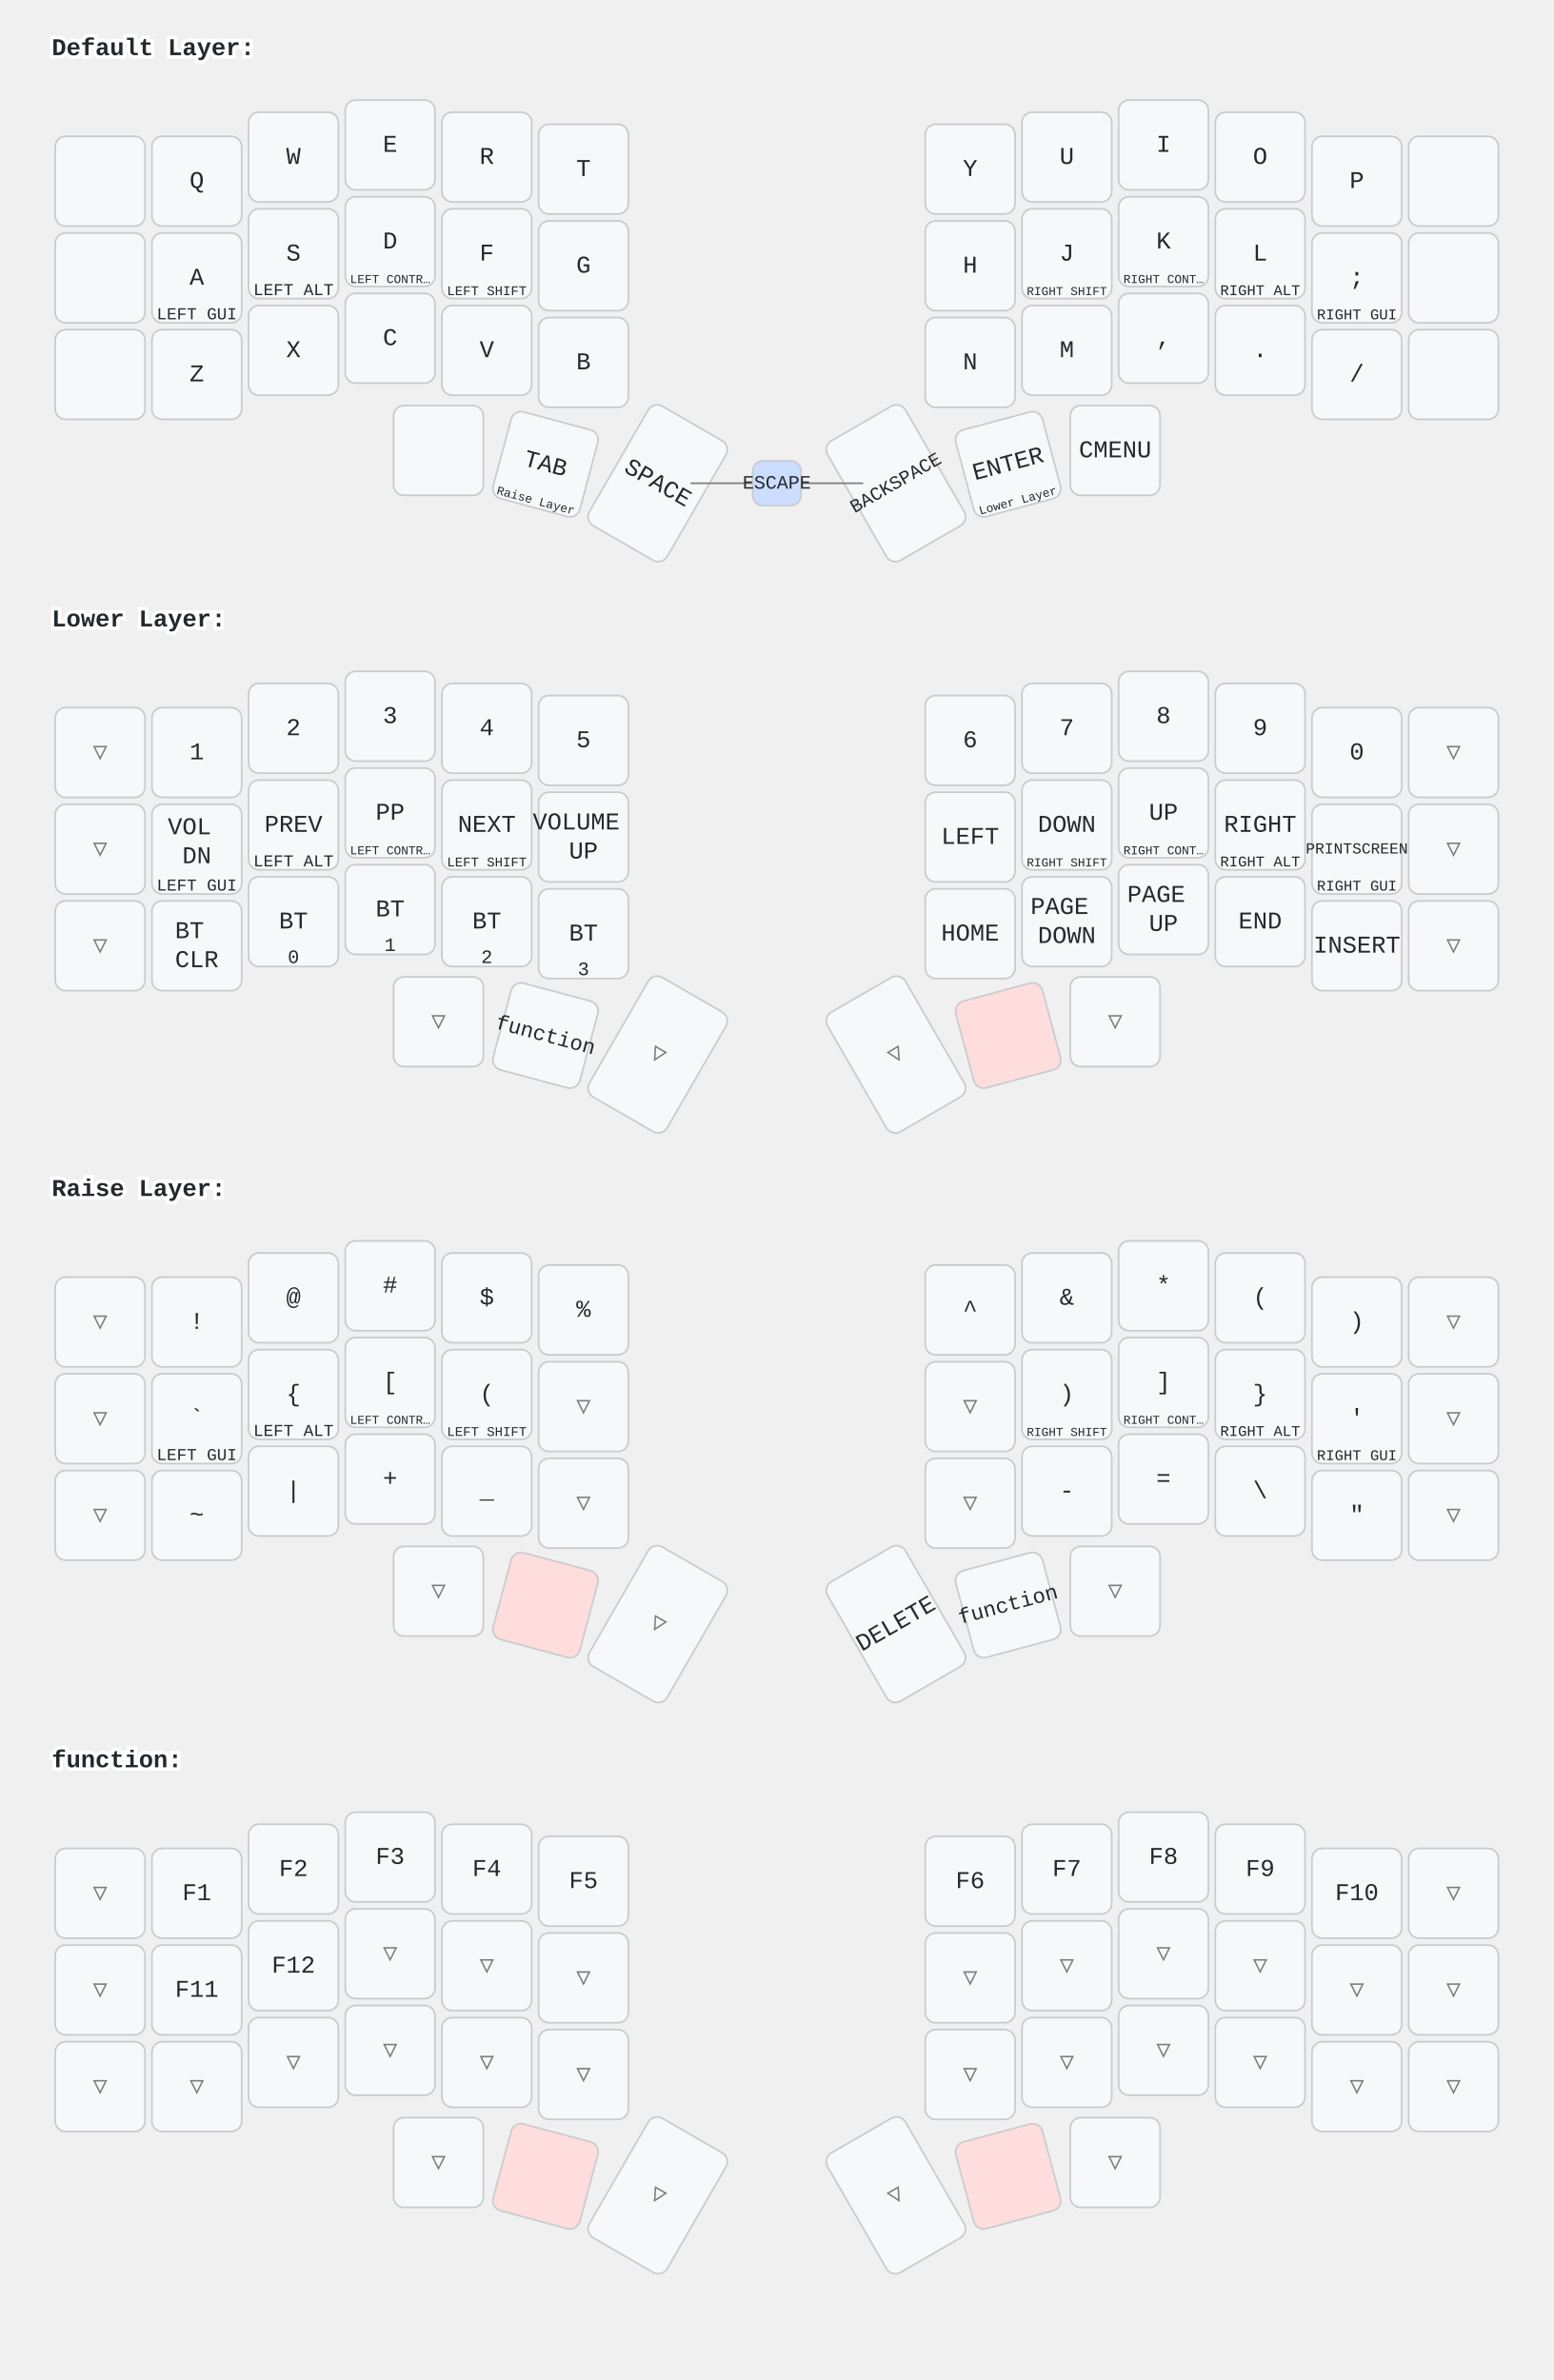
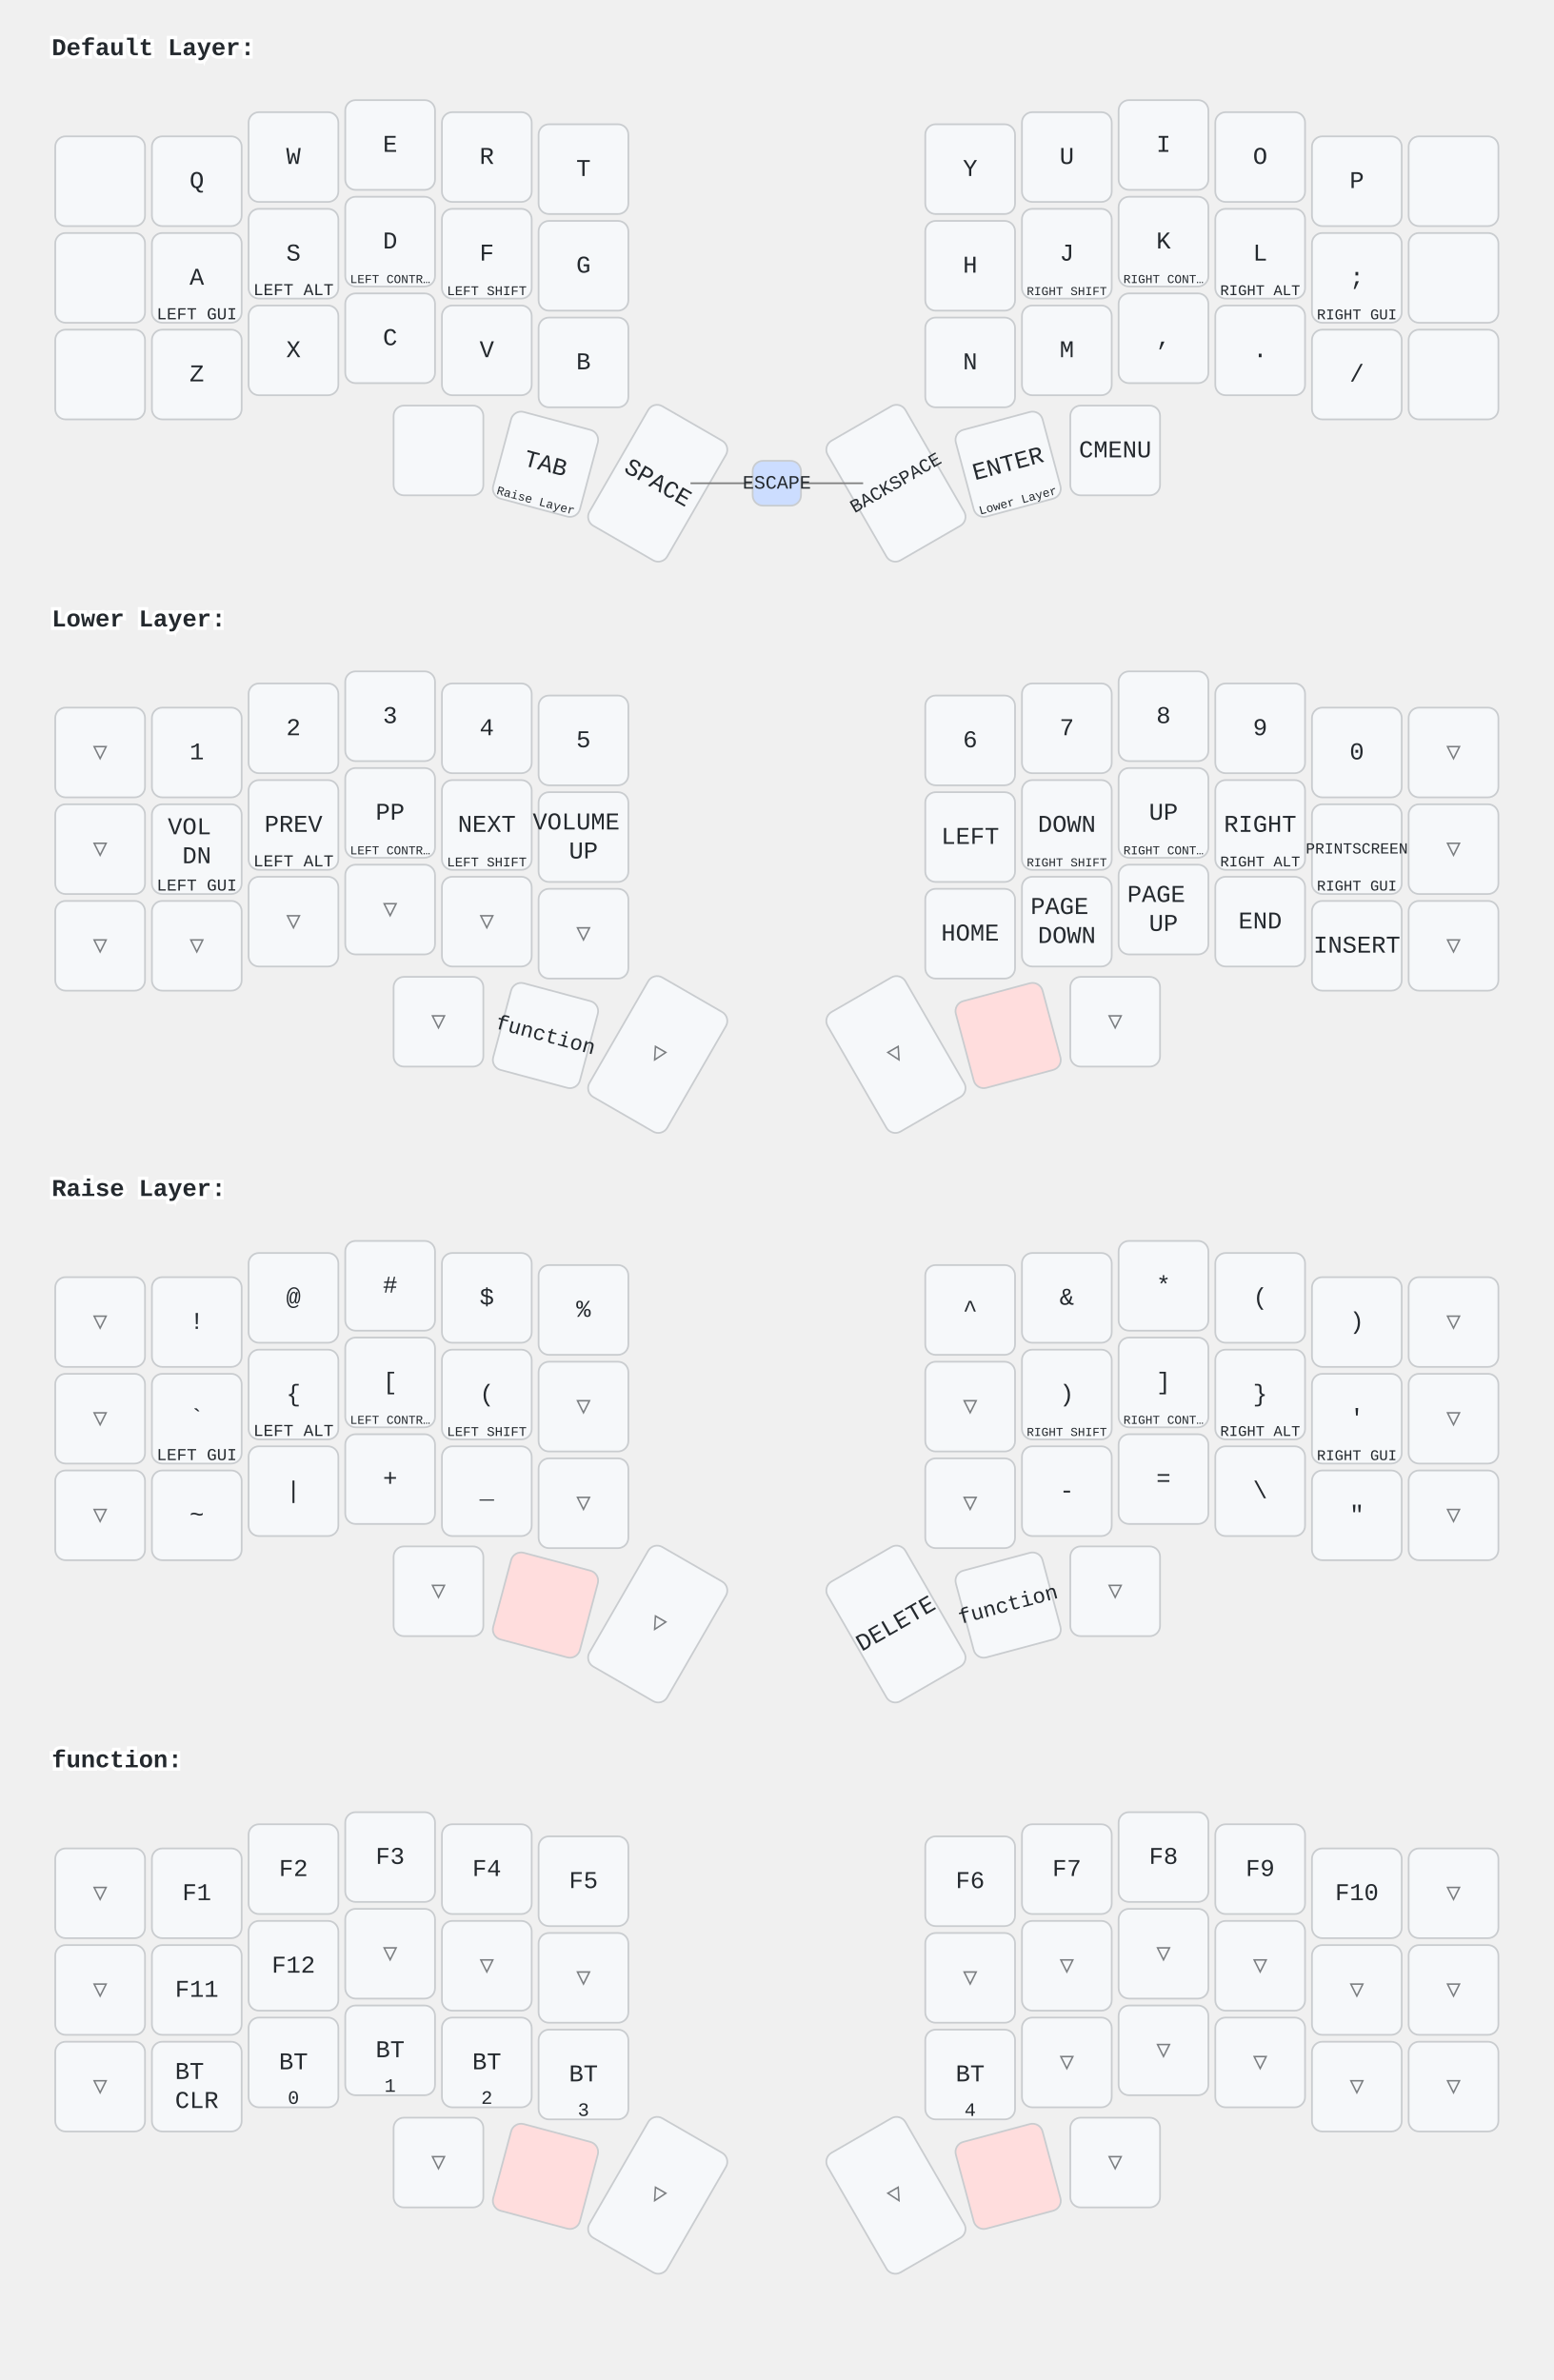
<svg xmlns="http://www.w3.org/2000/svg" width="900" height="1379" viewBox="0 0 900 1379" class="keymap">
  <style>/* inherit to force styles through use tags */
svg path {
    fill: inherit;
}

/* font and background color specifications */
svg.keymap {
    font-family: SFMono-Regular,Consolas,Liberation Mono,Menlo,monospace;
    font-size: 14px;
    font-kerning: normal;
    text-rendering: optimizeLegibility;
    fill: #24292e;
}

/* default key styling */
rect.key {
    fill: #f6f8fa;
}

rect.key, rect.combo {
    stroke: #c9cccf;
    stroke-width: 1;
}

/* default key side styling, only used is draw_key_sides is set */
rect.side {
    filter: brightness(90%);
}

/* color accent for combo boxes */
rect.combo, rect.combo-separate {
    fill: #cdf;
}

/* color accent for held keys */
rect.held, rect.combo.held {
    fill: #fdd;
}

/* color accent for ghost (optional) keys */
rect.ghost, rect.combo.ghost {
    stroke-dasharray: 4, 4;
    stroke-width: 2;
}

text {
    text-anchor: middle;
    dominant-baseline: middle;
}

/* styling for layer labels */
text.label {
    font-weight: bold;
    text-anchor: start;
    stroke: white;
    stroke-width: 4;
    paint-order: stroke;
}

/* styling for optional footer */
text.footer {
    text-anchor: end;
    dominant-baseline: auto;
    stroke: white;
    stroke-width: 4;
    paint-order: stroke;
}

/* styling for combo tap, and key non-tap label text */
text.combo, text.hold, text.shifted, text.left, text.right, text.tl, text.tr, text.bl, text.br {
    font-size: 11px;
}

text.hold, text.bl, text.br {
    text-anchor: middle;
    dominant-baseline: auto;
}

text.shifted, text.tl, text.tr {
    text-anchor: middle;
    dominant-baseline: hanging;
}

text.left, text.tl, text.bl {
    text-anchor: start;
}

text.right, text.tr, text.br {
    text-anchor: end;
}

text.layer-activator {
    text-decoration: underline;
}

/* styling for hold/shifted label text in combo box */
text.combo.hold, text.combo.shifted, text.combo.left, text.combo.right {
    font-size: 8px;
}

/* lighter symbol for transparent keys */
text.trans {
    fill: #7b7e81;
}

/* styling for combo dendrons */
path.combo {
    stroke-width: 1;
    stroke: gray;
    fill: none;
}

/* Start Tabler Icons Cleanup */
/* cannot use height/width with glyphs */
.icon-tabler &gt; path {
    fill: inherit;
    stroke: inherit;
    stroke-width: 2;
}
/* hide tabler's default box */
.icon-tabler &gt; path[stroke="none"][fill="none"] {
    visibility: hidden;
}
/* End Tabler Icons Cleanup */
</style>
  <g transform="translate(30, 0)" class="layer-Default Layer">
    <text x="0" y="28" class="label" id="Default-Layer">Default Layer:</text>
    <g transform="translate(0, 56)">
      <g transform="translate(28, 49)" class="key keypos-0">
        <rect rx="6" ry="6" x="-26" y="-26" width="52" height="52" class="key" />
      </g>
      <g transform="translate(84, 49)" class="key keypos-1">
        <rect rx="6" ry="6" x="-26" y="-26" width="52" height="52" class="key" />
        <text x="0" y="0" class="key tap">Q</text>
      </g>
      <g transform="translate(140, 35)" class="key keypos-2">
        <rect rx="6" ry="6" x="-26" y="-26" width="52" height="52" class="key" />
        <text x="0" y="0" class="key tap">W</text>
      </g>
      <g transform="translate(196, 28)" class="key keypos-3">
        <rect rx="6" ry="6" x="-26" y="-26" width="52" height="52" class="key" />
        <text x="0" y="0" class="key tap">E</text>
      </g>
      <g transform="translate(252, 35)" class="key keypos-4">
        <rect rx="6" ry="6" x="-26" y="-26" width="52" height="52" class="key" />
        <text x="0" y="0" class="key tap">R</text>
      </g>
      <g transform="translate(308, 42)" class="key keypos-5">
        <rect rx="6" ry="6" x="-26" y="-26" width="52" height="52" class="key" />
        <text x="0" y="0" class="key tap">T</text>
      </g>
      <g transform="translate(532, 42)" class="key keypos-6">
        <rect rx="6" ry="6" x="-26" y="-26" width="52" height="52" class="key" />
        <text x="0" y="0" class="key tap">Y</text>
      </g>
      <g transform="translate(588, 35)" class="key keypos-7">
        <rect rx="6" ry="6" x="-26" y="-26" width="52" height="52" class="key" />
        <text x="0" y="0" class="key tap">U</text>
      </g>
      <g transform="translate(644, 28)" class="key keypos-8">
        <rect rx="6" ry="6" x="-26" y="-26" width="52" height="52" class="key" />
        <text x="0" y="0" class="key tap">I</text>
      </g>
      <g transform="translate(700, 35)" class="key keypos-9">
        <rect rx="6" ry="6" x="-26" y="-26" width="52" height="52" class="key" />
        <text x="0" y="0" class="key tap">O</text>
      </g>
      <g transform="translate(756, 49)" class="key keypos-10">
        <rect rx="6" ry="6" x="-26" y="-26" width="52" height="52" class="key" />
        <text x="0" y="0" class="key tap">P</text>
      </g>
      <g transform="translate(812, 49)" class="key keypos-11">
        <rect rx="6" ry="6" x="-26" y="-26" width="52" height="52" class="key" />
      </g>
      <g transform="translate(28, 105)" class="key keypos-12">
        <rect rx="6" ry="6" x="-26" y="-26" width="52" height="52" class="key" />
      </g>
      <g transform="translate(84, 105)" class="key keypos-13">
        <rect rx="6" ry="6" x="-26" y="-26" width="52" height="52" class="key" />
        <text x="0" y="0" class="key tap">A</text>
        <text x="0" y="24" class="key hold">
          <tspan style="font-size: 88%">LEFT GUI</tspan>
        </text>
      </g>
      <g transform="translate(140, 91)" class="key keypos-14">
        <rect rx="6" ry="6" x="-26" y="-26" width="52" height="52" class="key" />
        <text x="0" y="0" class="key tap">S</text>
        <text x="0" y="24" class="key hold">
          <tspan style="font-size: 88%">LEFT ALT</tspan>
        </text>
      </g>
      <g transform="translate(196, 84)" class="key keypos-15">
        <rect rx="6" ry="6" x="-26" y="-26" width="52" height="52" class="key" />
        <text x="0" y="0" class="key tap">D</text>
        <text x="0" y="24" class="key hold">
          <tspan style="font-size: 64%">LEFT CONTR…</tspan>
        </text>
      </g>
      <g transform="translate(252, 91)" class="key keypos-16">
        <rect rx="6" ry="6" x="-26" y="-26" width="52" height="52" class="key" />
        <text x="0" y="0" class="key tap">F</text>
        <text x="0" y="24" class="key hold">
          <tspan style="font-size: 70%">LEFT SHIFT</tspan>
        </text>
      </g>
      <g transform="translate(308, 98)" class="key keypos-17">
        <rect rx="6" ry="6" x="-26" y="-26" width="52" height="52" class="key" />
        <text x="0" y="0" class="key tap">G</text>
      </g>
      <g transform="translate(532, 98)" class="key keypos-18">
        <rect rx="6" ry="6" x="-26" y="-26" width="52" height="52" class="key" />
        <text x="0" y="0" class="key tap">H</text>
      </g>
      <g transform="translate(588, 91)" class="key keypos-19">
        <rect rx="6" ry="6" x="-26" y="-26" width="52" height="52" class="key" />
        <text x="0" y="0" class="key tap">J</text>
        <text x="0" y="24" class="key hold">
          <tspan style="font-size: 64%">RIGHT SHIFT</tspan>
        </text>
      </g>
      <g transform="translate(644, 84)" class="key keypos-20">
        <rect rx="6" ry="6" x="-26" y="-26" width="52" height="52" class="key" />
        <text x="0" y="0" class="key tap">K</text>
        <text x="0" y="24" class="key hold">
          <tspan style="font-size: 64%">RIGHT CONT…</tspan>
        </text>
      </g>
      <g transform="translate(700, 91)" class="key keypos-21">
        <rect rx="6" ry="6" x="-26" y="-26" width="52" height="52" class="key" />
        <text x="0" y="0" class="key tap">L</text>
        <text x="0" y="24" class="key hold">
          <tspan style="font-size: 78%">RIGHT ALT</tspan>
        </text>
      </g>
      <g transform="translate(756, 105)" class="key keypos-22">
        <rect rx="6" ry="6" x="-26" y="-26" width="52" height="52" class="key" />
        <text x="0" y="0" class="key tap">;</text>
        <text x="0" y="24" class="key hold">
          <tspan style="font-size: 78%">RIGHT GUI</tspan>
        </text>
      </g>
      <g transform="translate(812, 105)" class="key keypos-23">
        <rect rx="6" ry="6" x="-26" y="-26" width="52" height="52" class="key" />
      </g>
      <g transform="translate(28, 161)" class="key keypos-24">
        <rect rx="6" ry="6" x="-26" y="-26" width="52" height="52" class="key" />
      </g>
      <g transform="translate(84, 161)" class="key keypos-25">
        <rect rx="6" ry="6" x="-26" y="-26" width="52" height="52" class="key" />
        <text x="0" y="0" class="key tap">Z</text>
      </g>
      <g transform="translate(140, 147)" class="key keypos-26">
        <rect rx="6" ry="6" x="-26" y="-26" width="52" height="52" class="key" />
        <text x="0" y="0" class="key tap">X</text>
      </g>
      <g transform="translate(196, 140)" class="key keypos-27">
        <rect rx="6" ry="6" x="-26" y="-26" width="52" height="52" class="key" />
        <text x="0" y="0" class="key tap">C</text>
      </g>
      <g transform="translate(252, 147)" class="key keypos-28">
        <rect rx="6" ry="6" x="-26" y="-26" width="52" height="52" class="key" />
        <text x="0" y="0" class="key tap">V</text>
      </g>
      <g transform="translate(308, 154)" class="key keypos-29">
        <rect rx="6" ry="6" x="-26" y="-26" width="52" height="52" class="key" />
        <text x="0" y="0" class="key tap">B</text>
      </g>
      <g transform="translate(532, 154)" class="key keypos-30">
        <rect rx="6" ry="6" x="-26" y="-26" width="52" height="52" class="key" />
        <text x="0" y="0" class="key tap">N</text>
      </g>
      <g transform="translate(588, 147)" class="key keypos-31">
        <rect rx="6" ry="6" x="-26" y="-26" width="52" height="52" class="key" />
        <text x="0" y="0" class="key tap">M</text>
      </g>
      <g transform="translate(644, 140)" class="key keypos-32">
        <rect rx="6" ry="6" x="-26" y="-26" width="52" height="52" class="key" />
        <text x="0" y="0" class="key tap">,</text>
      </g>
      <g transform="translate(700, 147)" class="key keypos-33">
        <rect rx="6" ry="6" x="-26" y="-26" width="52" height="52" class="key" />
        <text x="0" y="0" class="key tap">.</text>
      </g>
      <g transform="translate(756, 161)" class="key keypos-34">
        <rect rx="6" ry="6" x="-26" y="-26" width="52" height="52" class="key" />
        <text x="0" y="0" class="key tap">/</text>
      </g>
      <g transform="translate(812, 161)" class="key keypos-35">
        <rect rx="6" ry="6" x="-26" y="-26" width="52" height="52" class="key" />
      </g>
      <g transform="translate(224, 205)" class="key keypos-36">
        <rect rx="6" ry="6" x="-26" y="-26" width="52" height="52" class="key" />
      </g>
      <g transform="translate(286, 213) rotate(15.0)" class="key keypos-37">
        <rect rx="6" ry="6" x="-26" y="-26" width="52" height="52" class="key" />
        <text x="0" y="0" class="key tap">TAB</text>
        <a href="#Raise-Layer">
          <text x="0" y="24" class="key hold layer-activator">
            <tspan style="font-size: 64%">Raise Layer</tspan>
          </text>
        </a>
      </g>
      <g transform="translate(351, 224) rotate(30.0)" class="key keypos-38">
        <rect rx="6" ry="6" x="-26" y="-40" width="52" height="80" class="key" />
        <text x="0" y="0" class="key tap">SPACE</text>
      </g>
      <g transform="translate(489, 224) rotate(-30.0)" class="key keypos-39">
        <rect rx="6" ry="6" x="-26" y="-40" width="52" height="80" class="key" />
        <text x="0" y="0" class="key tap">
          <tspan style="font-size: 78%">BACKSPACE</tspan>
        </text>
      </g>
      <g transform="translate(554, 213) rotate(-15.0)" class="key keypos-40">
        <rect rx="6" ry="6" x="-26" y="-26" width="52" height="52" class="key" />
        <text x="0" y="0" class="key tap">ENTER</text>
        <a href="#Lower-Layer">
          <text x="0" y="24" class="key hold layer-activator">
            <tspan style="font-size: 64%">Lower Layer</tspan>
          </text>
        </a>
      </g>
      <g transform="translate(616, 205)" class="key keypos-41">
        <rect rx="6" ry="6" x="-26" y="-26" width="52" height="52" class="key" />
        <text x="0" y="0" class="key tap">CMENU</text>
      </g>
      <g class="combo combopos-0">
        <path d="M420,224 l-50,0" class="combo" />
        <path d="M420,224 l50,0" class="combo" />
        <rect rx="6" ry="6" x="406" y="211" width="28" height="26" class="combo" />
        <text x="420" y="224" class="combo tap">ESCAPE</text>
      </g>
    </g>
  </g>
  <g transform="translate(30, 331)" class="layer-Lower Layer">
    <text x="0" y="28" class="label" id="Lower-Layer">Lower Layer:</text>
    <g transform="translate(0, 56)">
      <g transform="translate(28, 49)" class="key trans keypos-0">
        <rect rx="6" ry="6" x="-26" y="-26" width="52" height="52" class="key trans" />
        <text x="0" y="0" class="key trans tap">▽</text>
      </g>
      <g transform="translate(84, 49)" class="key keypos-1">
        <rect rx="6" ry="6" x="-26" y="-26" width="52" height="52" class="key" />
        <text x="0" y="0" class="key tap">1</text>
      </g>
      <g transform="translate(140, 35)" class="key keypos-2">
        <rect rx="6" ry="6" x="-26" y="-26" width="52" height="52" class="key" />
        <text x="0" y="0" class="key tap">2</text>
      </g>
      <g transform="translate(196, 28)" class="key keypos-3">
        <rect rx="6" ry="6" x="-26" y="-26" width="52" height="52" class="key" />
        <text x="0" y="0" class="key tap">3</text>
      </g>
      <g transform="translate(252, 35)" class="key keypos-4">
        <rect rx="6" ry="6" x="-26" y="-26" width="52" height="52" class="key" />
        <text x="0" y="0" class="key tap">4</text>
      </g>
      <g transform="translate(308, 42)" class="key keypos-5">
        <rect rx="6" ry="6" x="-26" y="-26" width="52" height="52" class="key" />
        <text x="0" y="0" class="key tap">5</text>
      </g>
      <g transform="translate(532, 42)" class="key keypos-6">
        <rect rx="6" ry="6" x="-26" y="-26" width="52" height="52" class="key" />
        <text x="0" y="0" class="key tap">6</text>
      </g>
      <g transform="translate(588, 35)" class="key keypos-7">
        <rect rx="6" ry="6" x="-26" y="-26" width="52" height="52" class="key" />
        <text x="0" y="0" class="key tap">7</text>
      </g>
      <g transform="translate(644, 28)" class="key keypos-8">
        <rect rx="6" ry="6" x="-26" y="-26" width="52" height="52" class="key" />
        <text x="0" y="0" class="key tap">8</text>
      </g>
      <g transform="translate(700, 35)" class="key keypos-9">
        <rect rx="6" ry="6" x="-26" y="-26" width="52" height="52" class="key" />
        <text x="0" y="0" class="key tap">9</text>
      </g>
      <g transform="translate(756, 49)" class="key keypos-10">
        <rect rx="6" ry="6" x="-26" y="-26" width="52" height="52" class="key" />
        <text x="0" y="0" class="key tap">0</text>
      </g>
      <g transform="translate(812, 49)" class="key trans keypos-11">
        <rect rx="6" ry="6" x="-26" y="-26" width="52" height="52" class="key trans" />
        <text x="0" y="0" class="key trans tap">▽</text>
      </g>
      <g transform="translate(28, 105)" class="key trans keypos-12">
        <rect rx="6" ry="6" x="-26" y="-26" width="52" height="52" class="key trans" />
        <text x="0" y="0" class="key trans tap">▽</text>
      </g>
      <g transform="translate(84, 105)" class="key keypos-13">
        <rect rx="6" ry="6" x="-26" y="-26" width="52" height="52" class="key" />
        <text x="0" y="0" class="key tap">
          <tspan x="0" dy="-0.9em">VOL</tspan>
          <tspan x="0" dy="1.2em">DN</tspan>
        </text>
        <text x="0" y="24" class="key hold">
          <tspan style="font-size: 88%">LEFT GUI</tspan>
        </text>
      </g>
      <g transform="translate(140, 91)" class="key keypos-14">
        <rect rx="6" ry="6" x="-26" y="-26" width="52" height="52" class="key" />
        <text x="0" y="0" class="key tap">PREV</text>
        <text x="0" y="24" class="key hold">
          <tspan style="font-size: 88%">LEFT ALT</tspan>
        </text>
      </g>
      <g transform="translate(196, 84)" class="key keypos-15">
        <rect rx="6" ry="6" x="-26" y="-26" width="52" height="52" class="key" />
        <text x="0" y="0" class="key tap">PP</text>
        <text x="0" y="24" class="key hold">
          <tspan style="font-size: 64%">LEFT CONTR…</tspan>
        </text>
      </g>
      <g transform="translate(252, 91)" class="key keypos-16">
        <rect rx="6" ry="6" x="-26" y="-26" width="52" height="52" class="key" />
        <text x="0" y="0" class="key tap">NEXT</text>
        <text x="0" y="24" class="key hold">
          <tspan style="font-size: 70%">LEFT SHIFT</tspan>
        </text>
      </g>
      <g transform="translate(308, 98)" class="key keypos-17">
        <rect rx="6" ry="6" x="-26" y="-26" width="52" height="52" class="key" />
        <text x="0" y="0" class="key tap">
          <tspan x="0" dy="-0.6em">VOLUME</tspan>
          <tspan x="0" dy="1.2em">UP</tspan>
        </text>
      </g>
      <g transform="translate(532, 98)" class="key keypos-18">
        <rect rx="6" ry="6" x="-26" y="-26" width="52" height="52" class="key" />
        <text x="0" y="0" class="key tap">LEFT</text>
      </g>
      <g transform="translate(588, 91)" class="key keypos-19">
        <rect rx="6" ry="6" x="-26" y="-26" width="52" height="52" class="key" />
        <text x="0" y="0" class="key tap">DOWN</text>
        <text x="0" y="24" class="key hold">
          <tspan style="font-size: 64%">RIGHT SHIFT</tspan>
        </text>
      </g>
      <g transform="translate(644, 84)" class="key keypos-20">
        <rect rx="6" ry="6" x="-26" y="-26" width="52" height="52" class="key" />
        <text x="0" y="0" class="key tap">UP</text>
        <text x="0" y="24" class="key hold">
          <tspan style="font-size: 64%">RIGHT CONT…</tspan>
        </text>
      </g>
      <g transform="translate(700, 91)" class="key keypos-21">
        <rect rx="6" ry="6" x="-26" y="-26" width="52" height="52" class="key" />
        <text x="0" y="0" class="key tap">RIGHT</text>
        <text x="0" y="24" class="key hold">
          <tspan style="font-size: 78%">RIGHT ALT</tspan>
        </text>
      </g>
      <g transform="translate(756, 105)" class="key keypos-22">
        <rect rx="6" ry="6" x="-26" y="-26" width="52" height="52" class="key" />
        <text x="0" y="0" class="key tap">
          <tspan style="font-size: 64%">PRINTSCREEN</tspan>
        </text>
        <text x="0" y="24" class="key hold">
          <tspan style="font-size: 78%">RIGHT GUI</tspan>
        </text>
      </g>
      <g transform="translate(812, 105)" class="key trans keypos-23">
        <rect rx="6" ry="6" x="-26" y="-26" width="52" height="52" class="key trans" />
        <text x="0" y="0" class="key trans tap">▽</text>
      </g>
      <g transform="translate(28, 161)" class="key trans keypos-24">
        <rect rx="6" ry="6" x="-26" y="-26" width="52" height="52" class="key trans" />
        <text x="0" y="0" class="key trans tap">▽</text>
      </g>
-       <g transform="translate(84, 161)" class="key keypos-25">
-         <rect rx="6" ry="6" x="-26" y="-26" width="52" height="52" class="key" />
-         <text x="0" y="0" class="key tap">
-           <tspan x="0" dy="-0.6em">BT</tspan>
-           <tspan x="0" dy="1.2em">CLR</tspan>
-         </text>
-       </g>
-       <g transform="translate(140, 147)" class="key keypos-26">
-         <rect rx="6" ry="6" x="-26" y="-26" width="52" height="52" class="key" />
-         <text x="0" y="0" class="key tap">BT</text>
-         <text x="0" y="24" class="key hold">0</text>
-       </g>
-       <g transform="translate(196, 140)" class="key keypos-27">
-         <rect rx="6" ry="6" x="-26" y="-26" width="52" height="52" class="key" />
-         <text x="0" y="0" class="key tap">BT</text>
-         <text x="0" y="24" class="key hold">1</text>
-       </g>
-       <g transform="translate(252, 147)" class="key keypos-28">
-         <rect rx="6" ry="6" x="-26" y="-26" width="52" height="52" class="key" />
-         <text x="0" y="0" class="key tap">BT</text>
-         <text x="0" y="24" class="key hold">2</text>
-       </g>
-       <g transform="translate(308, 154)" class="key keypos-29">
-         <rect rx="6" ry="6" x="-26" y="-26" width="52" height="52" class="key" />
-         <text x="0" y="0" class="key tap">BT</text>
-         <text x="0" y="24" class="key hold">3</text>
+       <g transform="translate(84, 161)" class="key trans keypos-25">
+         <rect rx="6" ry="6" x="-26" y="-26" width="52" height="52" class="key trans" />
+         <text x="0" y="0" class="key trans tap">▽</text>
+       </g>
+       <g transform="translate(140, 147)" class="key trans keypos-26">
+         <rect rx="6" ry="6" x="-26" y="-26" width="52" height="52" class="key trans" />
+         <text x="0" y="0" class="key trans tap">▽</text>
+       </g>
+       <g transform="translate(196, 140)" class="key trans keypos-27">
+         <rect rx="6" ry="6" x="-26" y="-26" width="52" height="52" class="key trans" />
+         <text x="0" y="0" class="key trans tap">▽</text>
+       </g>
+       <g transform="translate(252, 147)" class="key trans keypos-28">
+         <rect rx="6" ry="6" x="-26" y="-26" width="52" height="52" class="key trans" />
+         <text x="0" y="0" class="key trans tap">▽</text>
+       </g>
+       <g transform="translate(308, 154)" class="key trans keypos-29">
+         <rect rx="6" ry="6" x="-26" y="-26" width="52" height="52" class="key trans" />
+         <text x="0" y="0" class="key trans tap">▽</text>
      </g>
      <g transform="translate(532, 154)" class="key keypos-30">
        <rect rx="6" ry="6" x="-26" y="-26" width="52" height="52" class="key" />
        <text x="0" y="0" class="key tap">HOME</text>
      </g>
      <g transform="translate(588, 147)" class="key keypos-31">
        <rect rx="6" ry="6" x="-26" y="-26" width="52" height="52" class="key" />
        <text x="0" y="0" class="key tap">
          <tspan x="0" dy="-0.6em">PAGE</tspan>
          <tspan x="0" dy="1.2em">DOWN</tspan>
        </text>
      </g>
      <g transform="translate(644, 140)" class="key keypos-32">
        <rect rx="6" ry="6" x="-26" y="-26" width="52" height="52" class="key" />
        <text x="0" y="0" class="key tap">
          <tspan x="0" dy="-0.6em">PAGE</tspan>
          <tspan x="0" dy="1.2em">UP</tspan>
        </text>
      </g>
      <g transform="translate(700, 147)" class="key keypos-33">
        <rect rx="6" ry="6" x="-26" y="-26" width="52" height="52" class="key" />
        <text x="0" y="0" class="key tap">END</text>
      </g>
      <g transform="translate(756, 161)" class="key keypos-34">
        <rect rx="6" ry="6" x="-26" y="-26" width="52" height="52" class="key" />
        <text x="0" y="0" class="key tap">INSERT</text>
      </g>
      <g transform="translate(812, 161)" class="key trans keypos-35">
        <rect rx="6" ry="6" x="-26" y="-26" width="52" height="52" class="key trans" />
        <text x="0" y="0" class="key trans tap">▽</text>
      </g>
      <g transform="translate(224, 205)" class="key trans keypos-36">
        <rect rx="6" ry="6" x="-26" y="-26" width="52" height="52" class="key trans" />
        <text x="0" y="0" class="key trans tap">▽</text>
      </g>
      <g transform="translate(286, 213) rotate(15.0)" class="key keypos-37">
        <rect rx="6" ry="6" x="-26" y="-26" width="52" height="52" class="key" />
        <a href="#function">
          <text x="0" y="0" class="key tap layer-activator">
            <tspan style="font-size: 88%">function</tspan>
          </text>
        </a>
      </g>
      <g transform="translate(351, 224) rotate(30.0)" class="key trans keypos-38">
        <rect rx="6" ry="6" x="-26" y="-40" width="52" height="80" class="key trans" />
        <text x="0" y="0" class="key trans tap">▽</text>
      </g>
      <g transform="translate(489, 224) rotate(-30.0)" class="key trans keypos-39">
        <rect rx="6" ry="6" x="-26" y="-40" width="52" height="80" class="key trans" />
        <text x="0" y="0" class="key trans tap">▽</text>
      </g>
      <g transform="translate(554, 213) rotate(-15.0)" class="key held keypos-40">
        <rect rx="6" ry="6" x="-26" y="-26" width="52" height="52" class="key held" />
      </g>
      <g transform="translate(616, 205)" class="key trans keypos-41">
        <rect rx="6" ry="6" x="-26" y="-26" width="52" height="52" class="key trans" />
        <text x="0" y="0" class="key trans tap">▽</text>
      </g>
    </g>
  </g>
  <g transform="translate(30, 661)" class="layer-Raise Layer">
    <text x="0" y="28" class="label" id="Raise-Layer">Raise Layer:</text>
    <g transform="translate(0, 56)">
      <g transform="translate(28, 49)" class="key trans keypos-0">
        <rect rx="6" ry="6" x="-26" y="-26" width="52" height="52" class="key trans" />
        <text x="0" y="0" class="key trans tap">▽</text>
      </g>
      <g transform="translate(84, 49)" class="key keypos-1">
        <rect rx="6" ry="6" x="-26" y="-26" width="52" height="52" class="key" />
        <text x="0" y="0" class="key tap">!</text>
      </g>
      <g transform="translate(140, 35)" class="key keypos-2">
        <rect rx="6" ry="6" x="-26" y="-26" width="52" height="52" class="key" />
        <text x="0" y="0" class="key tap">@</text>
      </g>
      <g transform="translate(196, 28)" class="key keypos-3">
        <rect rx="6" ry="6" x="-26" y="-26" width="52" height="52" class="key" />
        <text x="0" y="0" class="key tap">#</text>
      </g>
      <g transform="translate(252, 35)" class="key keypos-4">
        <rect rx="6" ry="6" x="-26" y="-26" width="52" height="52" class="key" />
        <text x="0" y="0" class="key tap">$</text>
      </g>
      <g transform="translate(308, 42)" class="key keypos-5">
        <rect rx="6" ry="6" x="-26" y="-26" width="52" height="52" class="key" />
        <text x="0" y="0" class="key tap">%</text>
      </g>
      <g transform="translate(532, 42)" class="key keypos-6">
        <rect rx="6" ry="6" x="-26" y="-26" width="52" height="52" class="key" />
        <text x="0" y="0" class="key tap">^</text>
      </g>
      <g transform="translate(588, 35)" class="key keypos-7">
        <rect rx="6" ry="6" x="-26" y="-26" width="52" height="52" class="key" />
        <text x="0" y="0" class="key tap">&amp;</text>
      </g>
      <g transform="translate(644, 28)" class="key keypos-8">
        <rect rx="6" ry="6" x="-26" y="-26" width="52" height="52" class="key" />
        <text x="0" y="0" class="key tap">*</text>
      </g>
      <g transform="translate(700, 35)" class="key keypos-9">
        <rect rx="6" ry="6" x="-26" y="-26" width="52" height="52" class="key" />
        <text x="0" y="0" class="key tap">(</text>
      </g>
      <g transform="translate(756, 49)" class="key keypos-10">
        <rect rx="6" ry="6" x="-26" y="-26" width="52" height="52" class="key" />
        <text x="0" y="0" class="key tap">)</text>
      </g>
      <g transform="translate(812, 49)" class="key trans keypos-11">
        <rect rx="6" ry="6" x="-26" y="-26" width="52" height="52" class="key trans" />
        <text x="0" y="0" class="key trans tap">▽</text>
      </g>
      <g transform="translate(28, 105)" class="key trans keypos-12">
        <rect rx="6" ry="6" x="-26" y="-26" width="52" height="52" class="key trans" />
        <text x="0" y="0" class="key trans tap">▽</text>
      </g>
      <g transform="translate(84, 105)" class="key keypos-13">
        <rect rx="6" ry="6" x="-26" y="-26" width="52" height="52" class="key" />
        <text x="0" y="0" class="key tap">`</text>
        <text x="0" y="24" class="key hold">
          <tspan style="font-size: 88%">LEFT GUI</tspan>
        </text>
      </g>
      <g transform="translate(140, 91)" class="key keypos-14">
        <rect rx="6" ry="6" x="-26" y="-26" width="52" height="52" class="key" />
        <text x="0" y="0" class="key tap">{</text>
        <text x="0" y="24" class="key hold">
          <tspan style="font-size: 88%">LEFT ALT</tspan>
        </text>
      </g>
      <g transform="translate(196, 84)" class="key keypos-15">
        <rect rx="6" ry="6" x="-26" y="-26" width="52" height="52" class="key" />
        <text x="0" y="0" class="key tap">[</text>
        <text x="0" y="24" class="key hold">
          <tspan style="font-size: 64%">LEFT CONTR…</tspan>
        </text>
      </g>
      <g transform="translate(252, 91)" class="key keypos-16">
        <rect rx="6" ry="6" x="-26" y="-26" width="52" height="52" class="key" />
        <text x="0" y="0" class="key tap">(</text>
        <text x="0" y="24" class="key hold">
          <tspan style="font-size: 70%">LEFT SHIFT</tspan>
        </text>
      </g>
      <g transform="translate(308, 98)" class="key trans keypos-17">
        <rect rx="6" ry="6" x="-26" y="-26" width="52" height="52" class="key trans" />
        <text x="0" y="0" class="key trans tap">▽</text>
      </g>
      <g transform="translate(532, 98)" class="key trans keypos-18">
        <rect rx="6" ry="6" x="-26" y="-26" width="52" height="52" class="key trans" />
        <text x="0" y="0" class="key trans tap">▽</text>
      </g>
      <g transform="translate(588, 91)" class="key keypos-19">
        <rect rx="6" ry="6" x="-26" y="-26" width="52" height="52" class="key" />
        <text x="0" y="0" class="key tap">)</text>
        <text x="0" y="24" class="key hold">
          <tspan style="font-size: 64%">RIGHT SHIFT</tspan>
        </text>
      </g>
      <g transform="translate(644, 84)" class="key keypos-20">
        <rect rx="6" ry="6" x="-26" y="-26" width="52" height="52" class="key" />
        <text x="0" y="0" class="key tap">]</text>
        <text x="0" y="24" class="key hold">
          <tspan style="font-size: 64%">RIGHT CONT…</tspan>
        </text>
      </g>
      <g transform="translate(700, 91)" class="key keypos-21">
        <rect rx="6" ry="6" x="-26" y="-26" width="52" height="52" class="key" />
        <text x="0" y="0" class="key tap">}</text>
        <text x="0" y="24" class="key hold">
          <tspan style="font-size: 78%">RIGHT ALT</tspan>
        </text>
      </g>
      <g transform="translate(756, 105)" class="key keypos-22">
        <rect rx="6" ry="6" x="-26" y="-26" width="52" height="52" class="key" />
        <text x="0" y="0" class="key tap">'</text>
        <text x="0" y="24" class="key hold">
          <tspan style="font-size: 78%">RIGHT GUI</tspan>
        </text>
      </g>
      <g transform="translate(812, 105)" class="key trans keypos-23">
        <rect rx="6" ry="6" x="-26" y="-26" width="52" height="52" class="key trans" />
        <text x="0" y="0" class="key trans tap">▽</text>
      </g>
      <g transform="translate(28, 161)" class="key trans keypos-24">
        <rect rx="6" ry="6" x="-26" y="-26" width="52" height="52" class="key trans" />
        <text x="0" y="0" class="key trans tap">▽</text>
      </g>
      <g transform="translate(84, 161)" class="key keypos-25">
        <rect rx="6" ry="6" x="-26" y="-26" width="52" height="52" class="key" />
        <text x="0" y="0" class="key tap">~</text>
      </g>
      <g transform="translate(140, 147)" class="key keypos-26">
        <rect rx="6" ry="6" x="-26" y="-26" width="52" height="52" class="key" />
        <text x="0" y="0" class="key tap">|</text>
      </g>
      <g transform="translate(196, 140)" class="key keypos-27">
        <rect rx="6" ry="6" x="-26" y="-26" width="52" height="52" class="key" />
        <text x="0" y="0" class="key tap">+</text>
      </g>
      <g transform="translate(252, 147)" class="key keypos-28">
        <rect rx="6" ry="6" x="-26" y="-26" width="52" height="52" class="key" />
        <text x="0" y="0" class="key tap">_</text>
      </g>
      <g transform="translate(308, 154)" class="key trans keypos-29">
        <rect rx="6" ry="6" x="-26" y="-26" width="52" height="52" class="key trans" />
        <text x="0" y="0" class="key trans tap">▽</text>
      </g>
      <g transform="translate(532, 154)" class="key trans keypos-30">
        <rect rx="6" ry="6" x="-26" y="-26" width="52" height="52" class="key trans" />
        <text x="0" y="0" class="key trans tap">▽</text>
      </g>
      <g transform="translate(588, 147)" class="key keypos-31">
        <rect rx="6" ry="6" x="-26" y="-26" width="52" height="52" class="key" />
        <text x="0" y="0" class="key tap">-</text>
      </g>
      <g transform="translate(644, 140)" class="key keypos-32">
        <rect rx="6" ry="6" x="-26" y="-26" width="52" height="52" class="key" />
        <text x="0" y="0" class="key tap">=</text>
      </g>
      <g transform="translate(700, 147)" class="key keypos-33">
        <rect rx="6" ry="6" x="-26" y="-26" width="52" height="52" class="key" />
        <text x="0" y="0" class="key tap">\</text>
      </g>
      <g transform="translate(756, 161)" class="key keypos-34">
        <rect rx="6" ry="6" x="-26" y="-26" width="52" height="52" class="key" />
        <text x="0" y="0" class="key tap">"</text>
      </g>
      <g transform="translate(812, 161)" class="key trans keypos-35">
        <rect rx="6" ry="6" x="-26" y="-26" width="52" height="52" class="key trans" />
        <text x="0" y="0" class="key trans tap">▽</text>
      </g>
      <g transform="translate(224, 205)" class="key trans keypos-36">
        <rect rx="6" ry="6" x="-26" y="-26" width="52" height="52" class="key trans" />
        <text x="0" y="0" class="key trans tap">▽</text>
      </g>
      <g transform="translate(286, 213) rotate(15.0)" class="key held keypos-37">
        <rect rx="6" ry="6" x="-26" y="-26" width="52" height="52" class="key held" />
      </g>
      <g transform="translate(351, 224) rotate(30.0)" class="key trans keypos-38">
        <rect rx="6" ry="6" x="-26" y="-40" width="52" height="80" class="key trans" />
        <text x="0" y="0" class="key trans tap">▽</text>
      </g>
      <g transform="translate(489, 224) rotate(-30.0)" class="key keypos-39">
        <rect rx="6" ry="6" x="-26" y="-40" width="52" height="80" class="key" />
        <text x="0" y="0" class="key tap">DELETE</text>
      </g>
      <g transform="translate(554, 213) rotate(-15.0)" class="key keypos-40">
        <rect rx="6" ry="6" x="-26" y="-26" width="52" height="52" class="key" />
        <a href="#function">
          <text x="0" y="0" class="key tap layer-activator">
            <tspan style="font-size: 88%">function</tspan>
          </text>
        </a>
      </g>
      <g transform="translate(616, 205)" class="key trans keypos-41">
        <rect rx="6" ry="6" x="-26" y="-26" width="52" height="52" class="key trans" />
        <text x="0" y="0" class="key trans tap">▽</text>
      </g>
    </g>
  </g>
  <g transform="translate(30, 992)" class="layer-function">
    <text x="0" y="28" class="label" id="function">function:</text>
    <g transform="translate(0, 56)">
      <g transform="translate(28, 49)" class="key trans keypos-0">
        <rect rx="6" ry="6" x="-26" y="-26" width="52" height="52" class="key trans" />
        <text x="0" y="0" class="key trans tap">▽</text>
      </g>
      <g transform="translate(84, 49)" class="key keypos-1">
        <rect rx="6" ry="6" x="-26" y="-26" width="52" height="52" class="key" />
        <text x="0" y="0" class="key tap">F1</text>
      </g>
      <g transform="translate(140, 35)" class="key keypos-2">
        <rect rx="6" ry="6" x="-26" y="-26" width="52" height="52" class="key" />
        <text x="0" y="0" class="key tap">F2</text>
      </g>
      <g transform="translate(196, 28)" class="key keypos-3">
        <rect rx="6" ry="6" x="-26" y="-26" width="52" height="52" class="key" />
        <text x="0" y="0" class="key tap">F3</text>
      </g>
      <g transform="translate(252, 35)" class="key keypos-4">
        <rect rx="6" ry="6" x="-26" y="-26" width="52" height="52" class="key" />
        <text x="0" y="0" class="key tap">F4</text>
      </g>
      <g transform="translate(308, 42)" class="key keypos-5">
        <rect rx="6" ry="6" x="-26" y="-26" width="52" height="52" class="key" />
        <text x="0" y="0" class="key tap">F5</text>
      </g>
      <g transform="translate(532, 42)" class="key keypos-6">
        <rect rx="6" ry="6" x="-26" y="-26" width="52" height="52" class="key" />
        <text x="0" y="0" class="key tap">F6</text>
      </g>
      <g transform="translate(588, 35)" class="key keypos-7">
        <rect rx="6" ry="6" x="-26" y="-26" width="52" height="52" class="key" />
        <text x="0" y="0" class="key tap">F7</text>
      </g>
      <g transform="translate(644, 28)" class="key keypos-8">
        <rect rx="6" ry="6" x="-26" y="-26" width="52" height="52" class="key" />
        <text x="0" y="0" class="key tap">F8</text>
      </g>
      <g transform="translate(700, 35)" class="key keypos-9">
        <rect rx="6" ry="6" x="-26" y="-26" width="52" height="52" class="key" />
        <text x="0" y="0" class="key tap">F9</text>
      </g>
      <g transform="translate(756, 49)" class="key keypos-10">
        <rect rx="6" ry="6" x="-26" y="-26" width="52" height="52" class="key" />
        <text x="0" y="0" class="key tap">F10</text>
      </g>
      <g transform="translate(812, 49)" class="key trans keypos-11">
        <rect rx="6" ry="6" x="-26" y="-26" width="52" height="52" class="key trans" />
        <text x="0" y="0" class="key trans tap">▽</text>
      </g>
      <g transform="translate(28, 105)" class="key trans keypos-12">
        <rect rx="6" ry="6" x="-26" y="-26" width="52" height="52" class="key trans" />
        <text x="0" y="0" class="key trans tap">▽</text>
      </g>
      <g transform="translate(84, 105)" class="key keypos-13">
        <rect rx="6" ry="6" x="-26" y="-26" width="52" height="52" class="key" />
        <text x="0" y="0" class="key tap">F11</text>
      </g>
      <g transform="translate(140, 91)" class="key keypos-14">
        <rect rx="6" ry="6" x="-26" y="-26" width="52" height="52" class="key" />
        <text x="0" y="0" class="key tap">F12</text>
      </g>
      <g transform="translate(196, 84)" class="key trans keypos-15">
        <rect rx="6" ry="6" x="-26" y="-26" width="52" height="52" class="key trans" />
        <text x="0" y="0" class="key trans tap">▽</text>
      </g>
      <g transform="translate(252, 91)" class="key trans keypos-16">
        <rect rx="6" ry="6" x="-26" y="-26" width="52" height="52" class="key trans" />
        <text x="0" y="0" class="key trans tap">▽</text>
      </g>
      <g transform="translate(308, 98)" class="key trans keypos-17">
        <rect rx="6" ry="6" x="-26" y="-26" width="52" height="52" class="key trans" />
        <text x="0" y="0" class="key trans tap">▽</text>
      </g>
      <g transform="translate(532, 98)" class="key trans keypos-18">
        <rect rx="6" ry="6" x="-26" y="-26" width="52" height="52" class="key trans" />
        <text x="0" y="0" class="key trans tap">▽</text>
      </g>
      <g transform="translate(588, 91)" class="key trans keypos-19">
        <rect rx="6" ry="6" x="-26" y="-26" width="52" height="52" class="key trans" />
        <text x="0" y="0" class="key trans tap">▽</text>
      </g>
      <g transform="translate(644, 84)" class="key trans keypos-20">
        <rect rx="6" ry="6" x="-26" y="-26" width="52" height="52" class="key trans" />
        <text x="0" y="0" class="key trans tap">▽</text>
      </g>
      <g transform="translate(700, 91)" class="key trans keypos-21">
        <rect rx="6" ry="6" x="-26" y="-26" width="52" height="52" class="key trans" />
        <text x="0" y="0" class="key trans tap">▽</text>
      </g>
      <g transform="translate(756, 105)" class="key trans keypos-22">
        <rect rx="6" ry="6" x="-26" y="-26" width="52" height="52" class="key trans" />
        <text x="0" y="0" class="key trans tap">▽</text>
      </g>
      <g transform="translate(812, 105)" class="key trans keypos-23">
        <rect rx="6" ry="6" x="-26" y="-26" width="52" height="52" class="key trans" />
        <text x="0" y="0" class="key trans tap">▽</text>
      </g>
      <g transform="translate(28, 161)" class="key trans keypos-24">
        <rect rx="6" ry="6" x="-26" y="-26" width="52" height="52" class="key trans" />
        <text x="0" y="0" class="key trans tap">▽</text>
      </g>
-       <g transform="translate(84, 161)" class="key trans keypos-25">
-         <rect rx="6" ry="6" x="-26" y="-26" width="52" height="52" class="key trans" />
-         <text x="0" y="0" class="key trans tap">▽</text>
-       </g>
-       <g transform="translate(140, 147)" class="key trans keypos-26">
-         <rect rx="6" ry="6" x="-26" y="-26" width="52" height="52" class="key trans" />
-         <text x="0" y="0" class="key trans tap">▽</text>
-       </g>
-       <g transform="translate(196, 140)" class="key trans keypos-27">
-         <rect rx="6" ry="6" x="-26" y="-26" width="52" height="52" class="key trans" />
-         <text x="0" y="0" class="key trans tap">▽</text>
-       </g>
-       <g transform="translate(252, 147)" class="key trans keypos-28">
-         <rect rx="6" ry="6" x="-26" y="-26" width="52" height="52" class="key trans" />
-         <text x="0" y="0" class="key trans tap">▽</text>
-       </g>
-       <g transform="translate(308, 154)" class="key trans keypos-29">
-         <rect rx="6" ry="6" x="-26" y="-26" width="52" height="52" class="key trans" />
-         <text x="0" y="0" class="key trans tap">▽</text>
-       </g>
-       <g transform="translate(532, 154)" class="key trans keypos-30">
-         <rect rx="6" ry="6" x="-26" y="-26" width="52" height="52" class="key trans" />
-         <text x="0" y="0" class="key trans tap">▽</text>
+       <g transform="translate(84, 161)" class="key keypos-25">
+         <rect rx="6" ry="6" x="-26" y="-26" width="52" height="52" class="key" />
+         <text x="0" y="0" class="key tap">
+           <tspan x="0" dy="-0.6em">BT</tspan>
+           <tspan x="0" dy="1.2em">CLR</tspan>
+         </text>
+       </g>
+       <g transform="translate(140, 147)" class="key keypos-26">
+         <rect rx="6" ry="6" x="-26" y="-26" width="52" height="52" class="key" />
+         <text x="0" y="0" class="key tap">BT</text>
+         <text x="0" y="24" class="key hold">0</text>
+       </g>
+       <g transform="translate(196, 140)" class="key keypos-27">
+         <rect rx="6" ry="6" x="-26" y="-26" width="52" height="52" class="key" />
+         <text x="0" y="0" class="key tap">BT</text>
+         <text x="0" y="24" class="key hold">1</text>
+       </g>
+       <g transform="translate(252, 147)" class="key keypos-28">
+         <rect rx="6" ry="6" x="-26" y="-26" width="52" height="52" class="key" />
+         <text x="0" y="0" class="key tap">BT</text>
+         <text x="0" y="24" class="key hold">2</text>
+       </g>
+       <g transform="translate(308, 154)" class="key keypos-29">
+         <rect rx="6" ry="6" x="-26" y="-26" width="52" height="52" class="key" />
+         <text x="0" y="0" class="key tap">BT</text>
+         <text x="0" y="24" class="key hold">3</text>
+       </g>
+       <g transform="translate(532, 154)" class="key keypos-30">
+         <rect rx="6" ry="6" x="-26" y="-26" width="52" height="52" class="key" />
+         <text x="0" y="0" class="key tap">BT</text>
+         <text x="0" y="24" class="key hold">4</text>
      </g>
      <g transform="translate(588, 147)" class="key trans keypos-31">
        <rect rx="6" ry="6" x="-26" y="-26" width="52" height="52" class="key trans" />
        <text x="0" y="0" class="key trans tap">▽</text>
      </g>
      <g transform="translate(644, 140)" class="key trans keypos-32">
        <rect rx="6" ry="6" x="-26" y="-26" width="52" height="52" class="key trans" />
        <text x="0" y="0" class="key trans tap">▽</text>
      </g>
      <g transform="translate(700, 147)" class="key trans keypos-33">
        <rect rx="6" ry="6" x="-26" y="-26" width="52" height="52" class="key trans" />
        <text x="0" y="0" class="key trans tap">▽</text>
      </g>
      <g transform="translate(756, 161)" class="key trans keypos-34">
        <rect rx="6" ry="6" x="-26" y="-26" width="52" height="52" class="key trans" />
        <text x="0" y="0" class="key trans tap">▽</text>
      </g>
      <g transform="translate(812, 161)" class="key trans keypos-35">
        <rect rx="6" ry="6" x="-26" y="-26" width="52" height="52" class="key trans" />
        <text x="0" y="0" class="key trans tap">▽</text>
      </g>
      <g transform="translate(224, 205)" class="key trans keypos-36">
        <rect rx="6" ry="6" x="-26" y="-26" width="52" height="52" class="key trans" />
        <text x="0" y="0" class="key trans tap">▽</text>
      </g>
      <g transform="translate(286, 213) rotate(15.0)" class="key held keypos-37">
        <rect rx="6" ry="6" x="-26" y="-26" width="52" height="52" class="key held" />
      </g>
      <g transform="translate(351, 224) rotate(30.0)" class="key trans keypos-38">
        <rect rx="6" ry="6" x="-26" y="-40" width="52" height="80" class="key trans" />
        <text x="0" y="0" class="key trans tap">▽</text>
      </g>
      <g transform="translate(489, 224) rotate(-30.0)" class="key trans keypos-39">
        <rect rx="6" ry="6" x="-26" y="-40" width="52" height="80" class="key trans" />
        <text x="0" y="0" class="key trans tap">▽</text>
      </g>
      <g transform="translate(554, 213) rotate(-15.0)" class="key held keypos-40">
        <rect rx="6" ry="6" x="-26" y="-26" width="52" height="52" class="key held" />
      </g>
      <g transform="translate(616, 205)" class="key trans keypos-41">
        <rect rx="6" ry="6" x="-26" y="-26" width="52" height="52" class="key trans" />
        <text x="0" y="0" class="key trans tap">▽</text>
      </g>
    </g>
  </g>
</svg>
